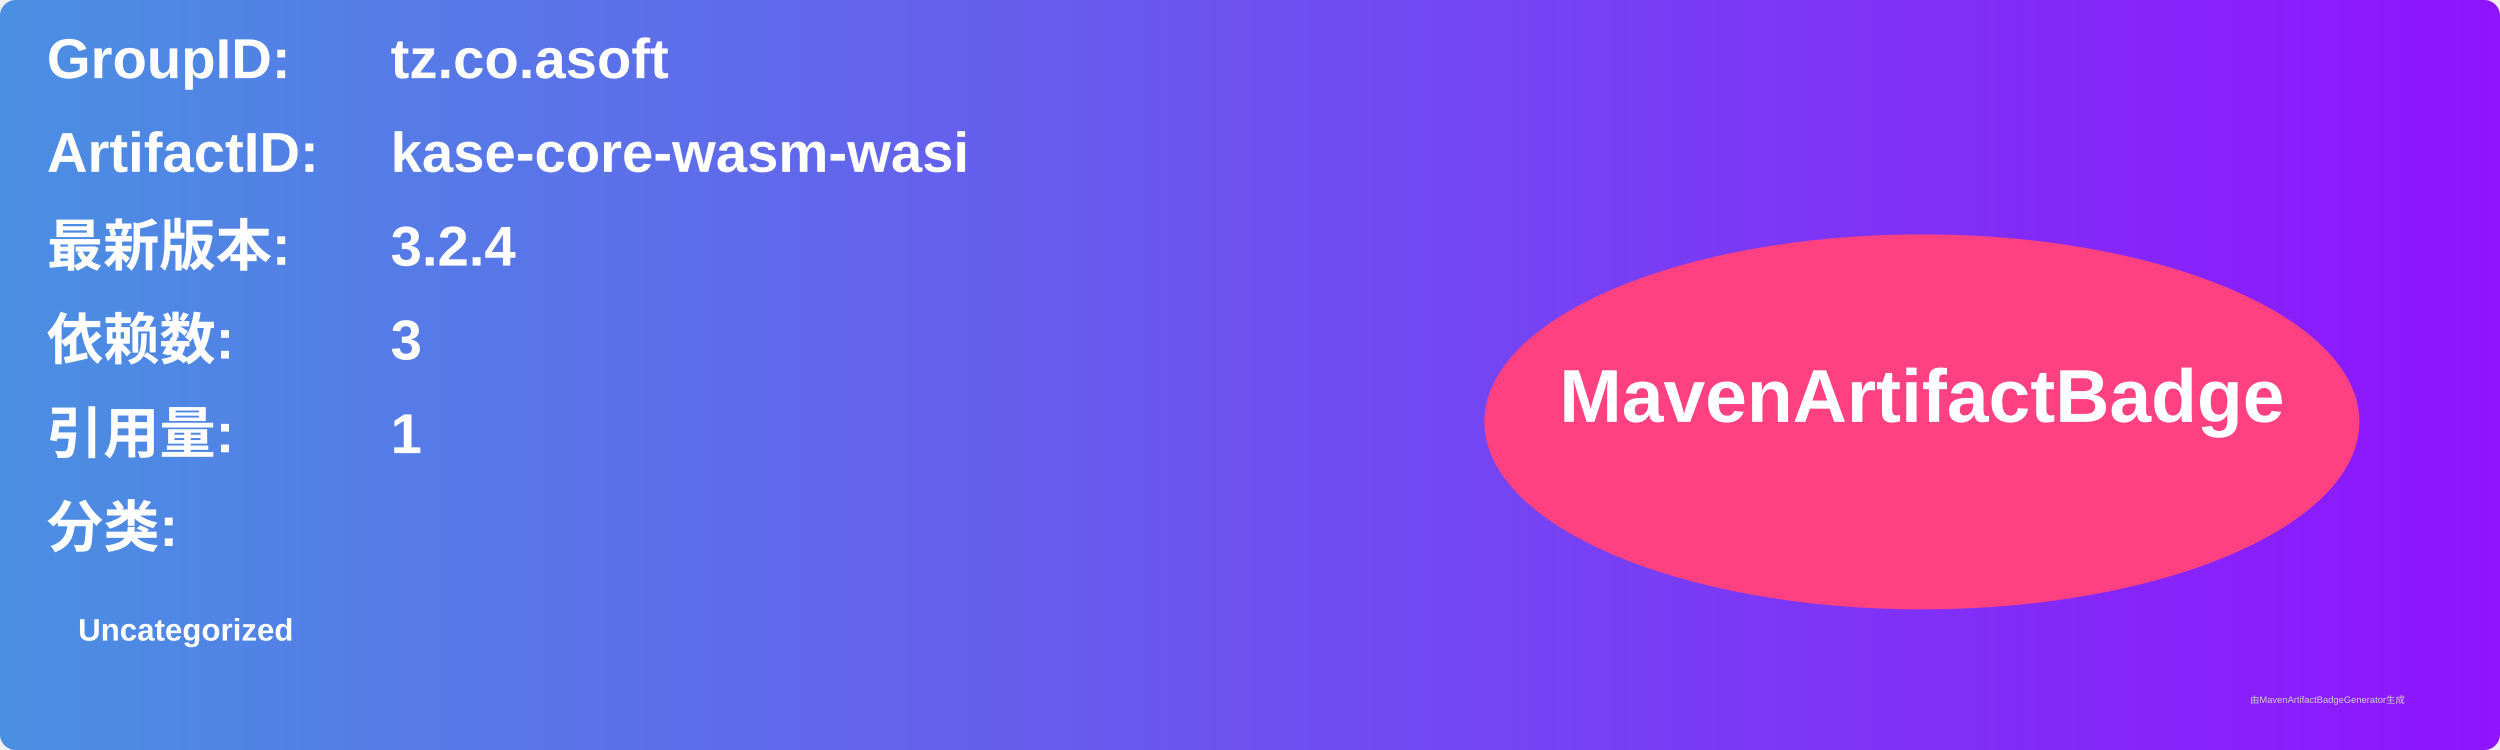
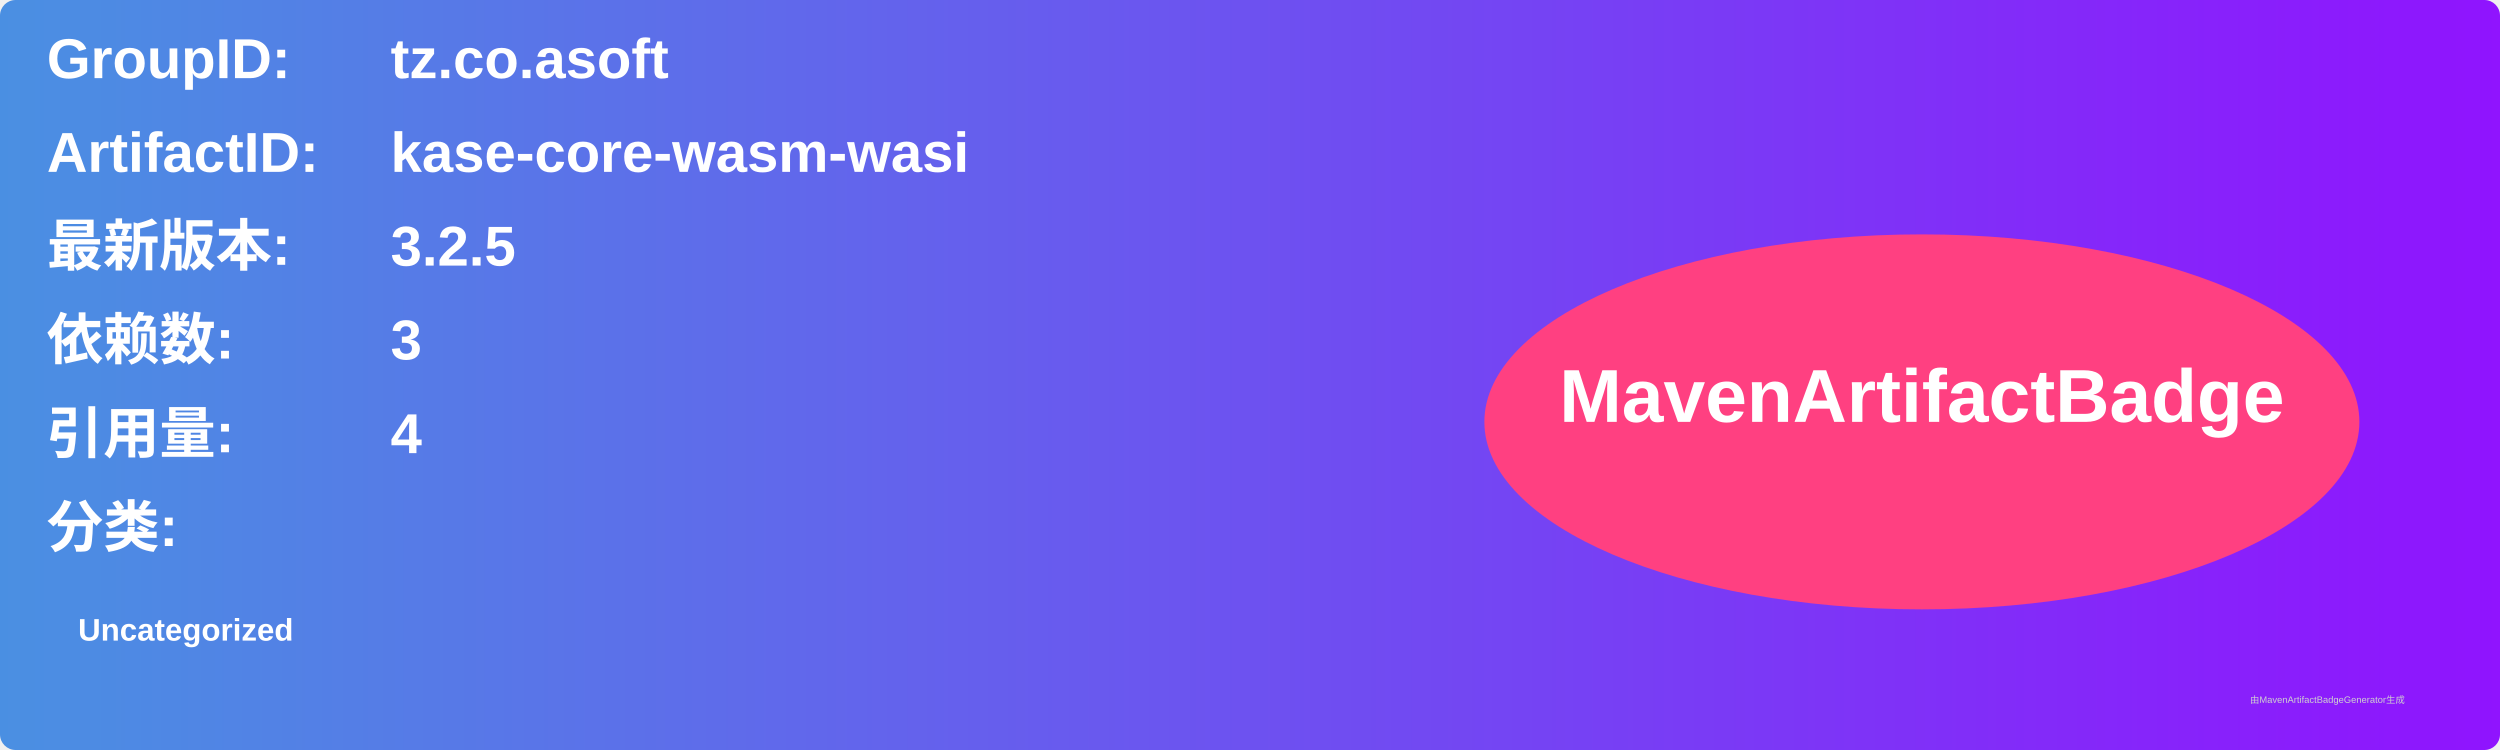
<svg xmlns="http://www.w3.org/2000/svg" width="800" height="240" viewBox="0 0 800 240">
  <linearGradient id="grad" x1="0%" y1="0%" x2="100%" y2="0%">
    <stop offset="0%" stop-color="#4a90e2" />
    <stop offset="100%" stop-color="#9013fe" />
  </linearGradient>
  <rect width="100%" height="100%" rx="5" ry="5" fill="url(#grad)" />
  <g transform="translate(15, 15)">
    <text x="0" y="10" font-family="Arial" font-size="18" fill="white" font-weight="bold" width="260">GroupID:</text>
    <text x="110" y="10" font-family="Arial" font-size="18" fill="white" font-weight="bold" width="460">tz.co.asoft</text>
    <text x="0" y="40" font-family="Arial" font-size="18" fill="white" font-weight="bold" width="260">ArtifactID:</text>
    <text x="110" y="40" font-family="Arial" font-size="18" fill="white" font-weight="bold" width="460">kase-core-wasm-wasi</text>
    <text x="0" y="70" font-family="Arial" font-size="18" fill="white" font-weight="bold">最新版本:</text>
    <text x="110" y="70" font-family="Arial" font-size="18" fill="white" font-weight="bold">
-       <tspan font-weight="bold">3.2.4</tspan>
+       <tspan font-weight="bold">3.2.5</tspan>
    </text>
    <text x="0" y="100" font-family="Arial" font-size="18" fill="white" font-weight="bold">依赖数: </text>
    <text x="110" y="100" font-family="Arial" font-size="18" fill="white">
      <tspan font-weight="bold">3</tspan>
    </text>
    <text x="0" y="130" font-family="Arial" font-size="18" fill="white" font-weight="bold">引用量: </text>
    <text x="110" y="130" font-family="Arial" font-size="18" fill="white">
-       <tspan font-weight="bold">1</tspan>
+       <tspan font-weight="bold">4</tspan>
    </text>
    <text x="0" y="160" font-family="Arial" font-size="18" fill="white" font-weight="bold">分类:</text>
    <text x="10" y="190" font-family="Arial" font-size="10" fill="white">
      <tspan font-weight="bold">Uncategorized</tspan>
    </text>
    <ellipse cx="600" cy="120" rx="140" ry="60" fill="#ff4081" />
    <text x="600" y="120" text-anchor="middle" font-family="Arial" font-size="24" fill="white" font-weight="bold">MavenArtifactBadge</text>
  </g>
  <text x="720" y="225" font-family="Arial" font-size="3" fill="#d0d0d0">由MavenArtifactBadgeGenerator生成</text>
</svg>
